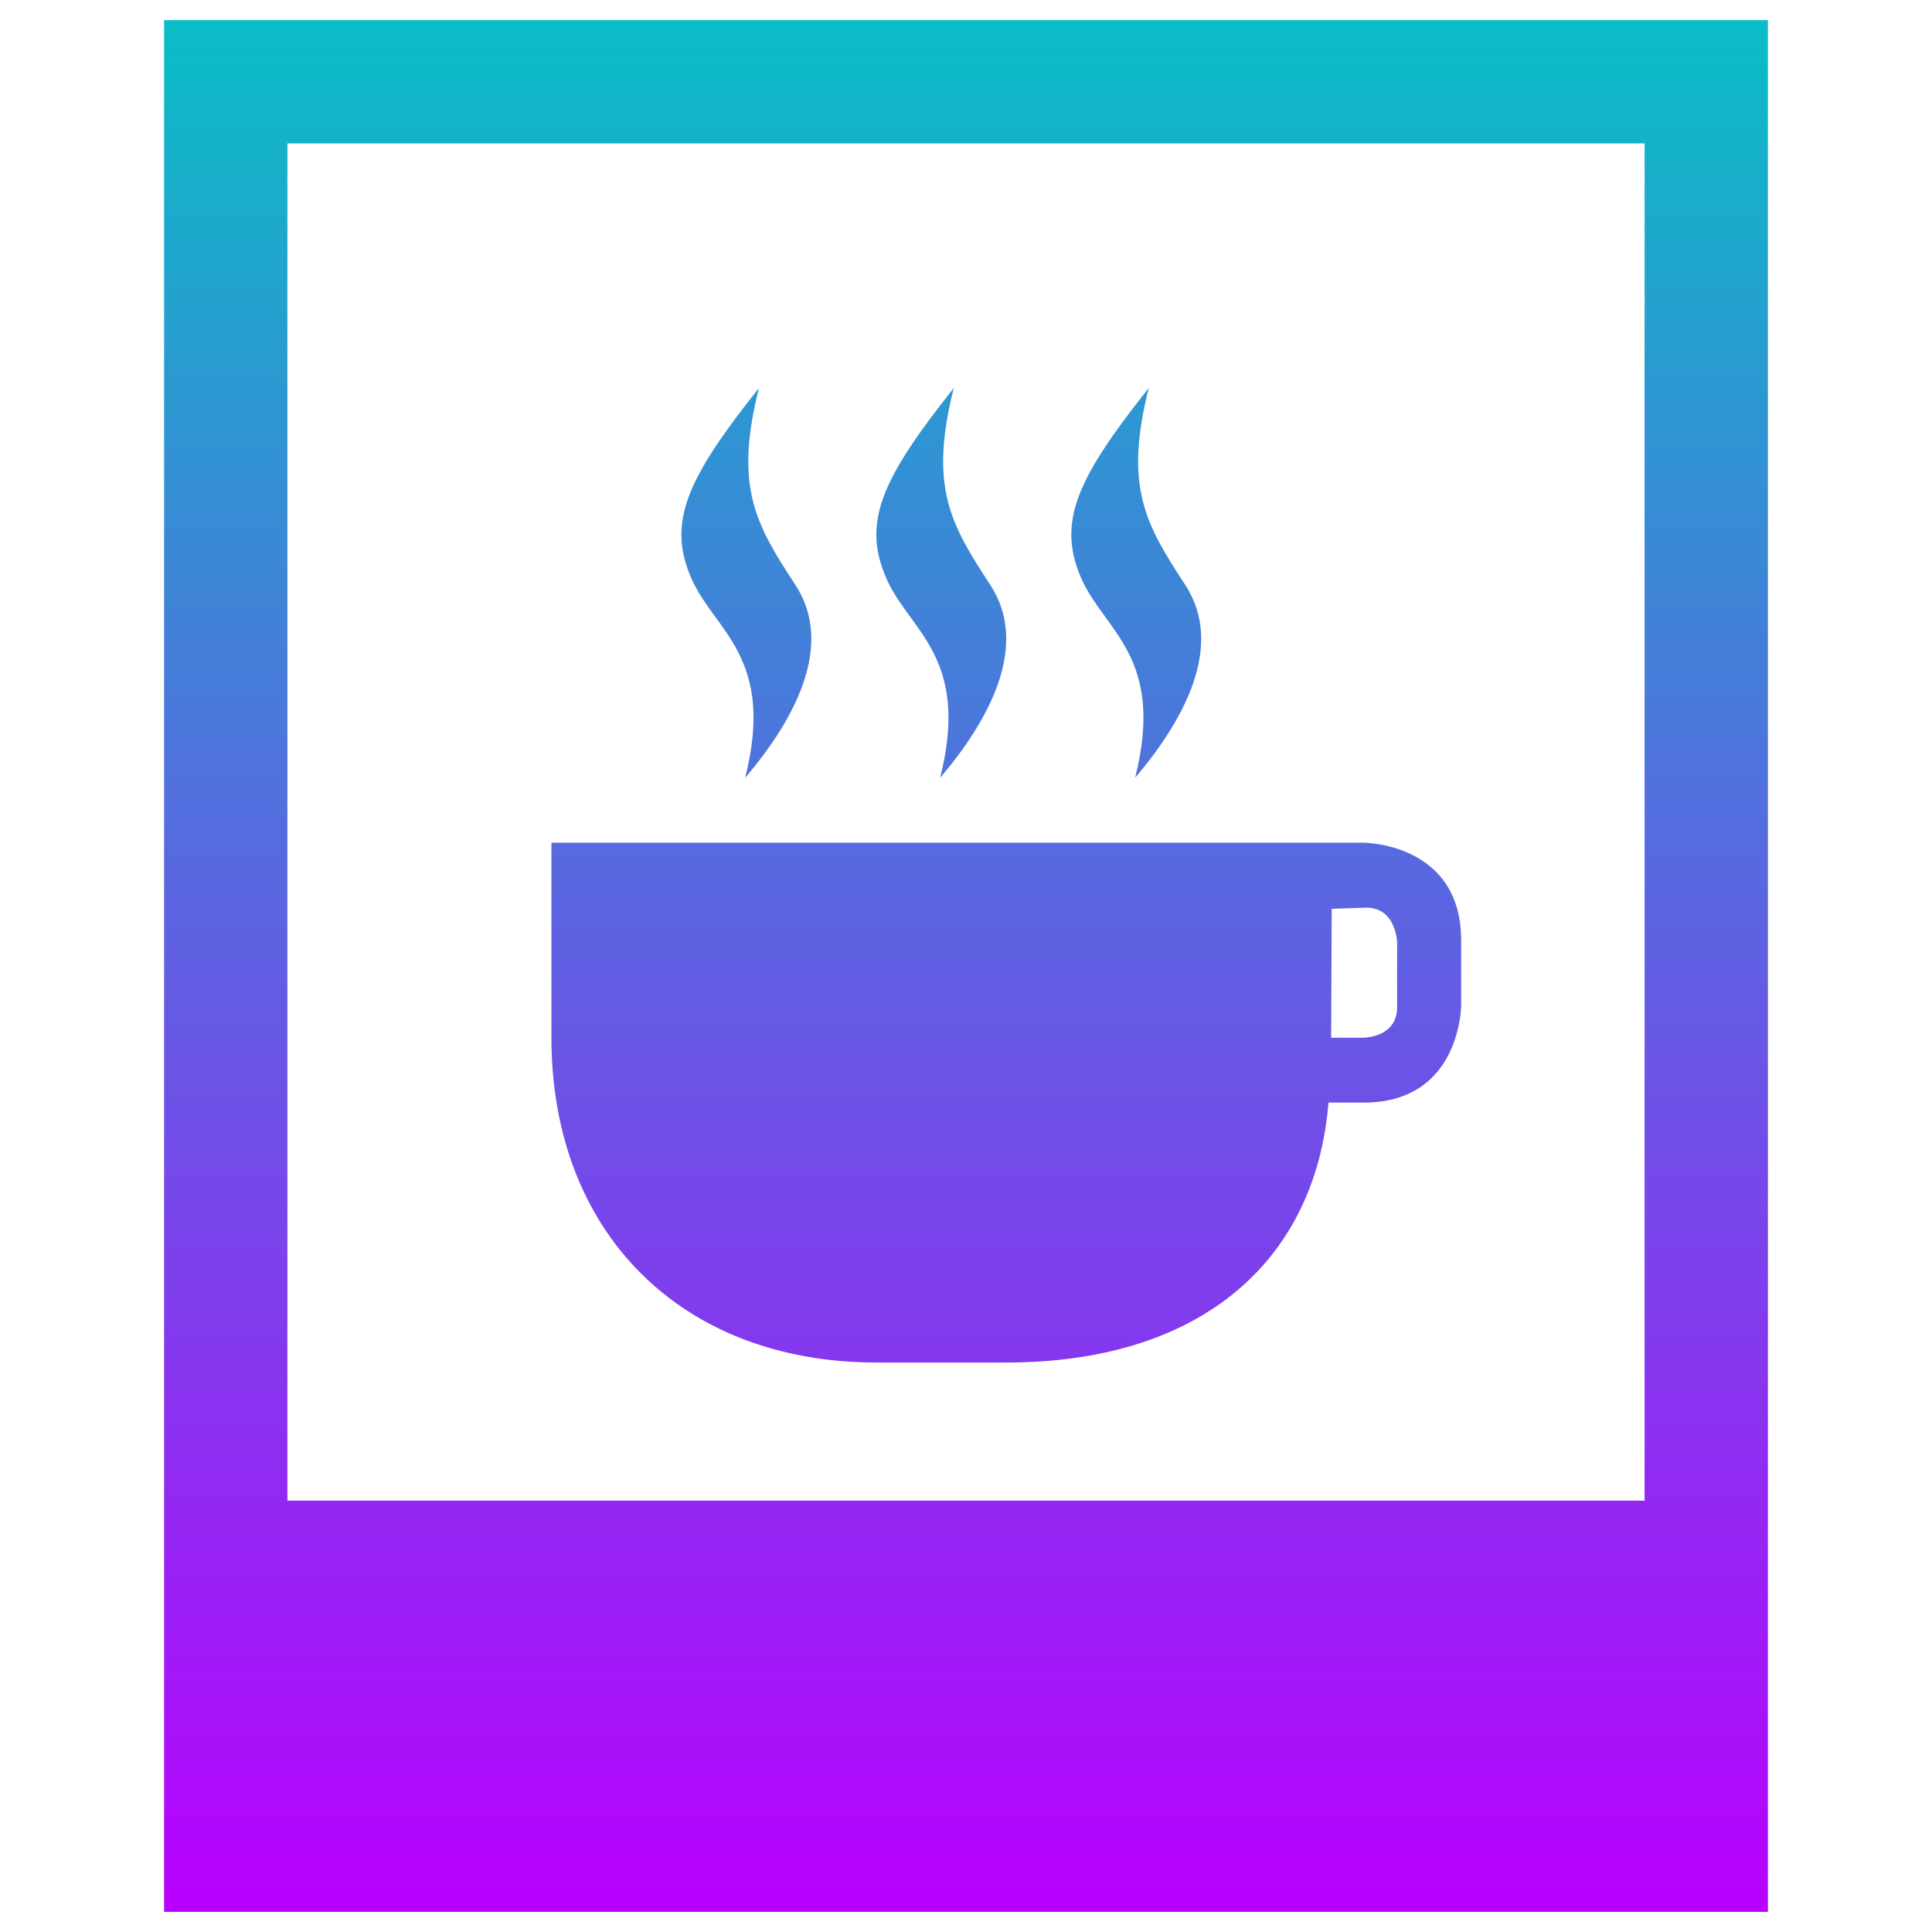
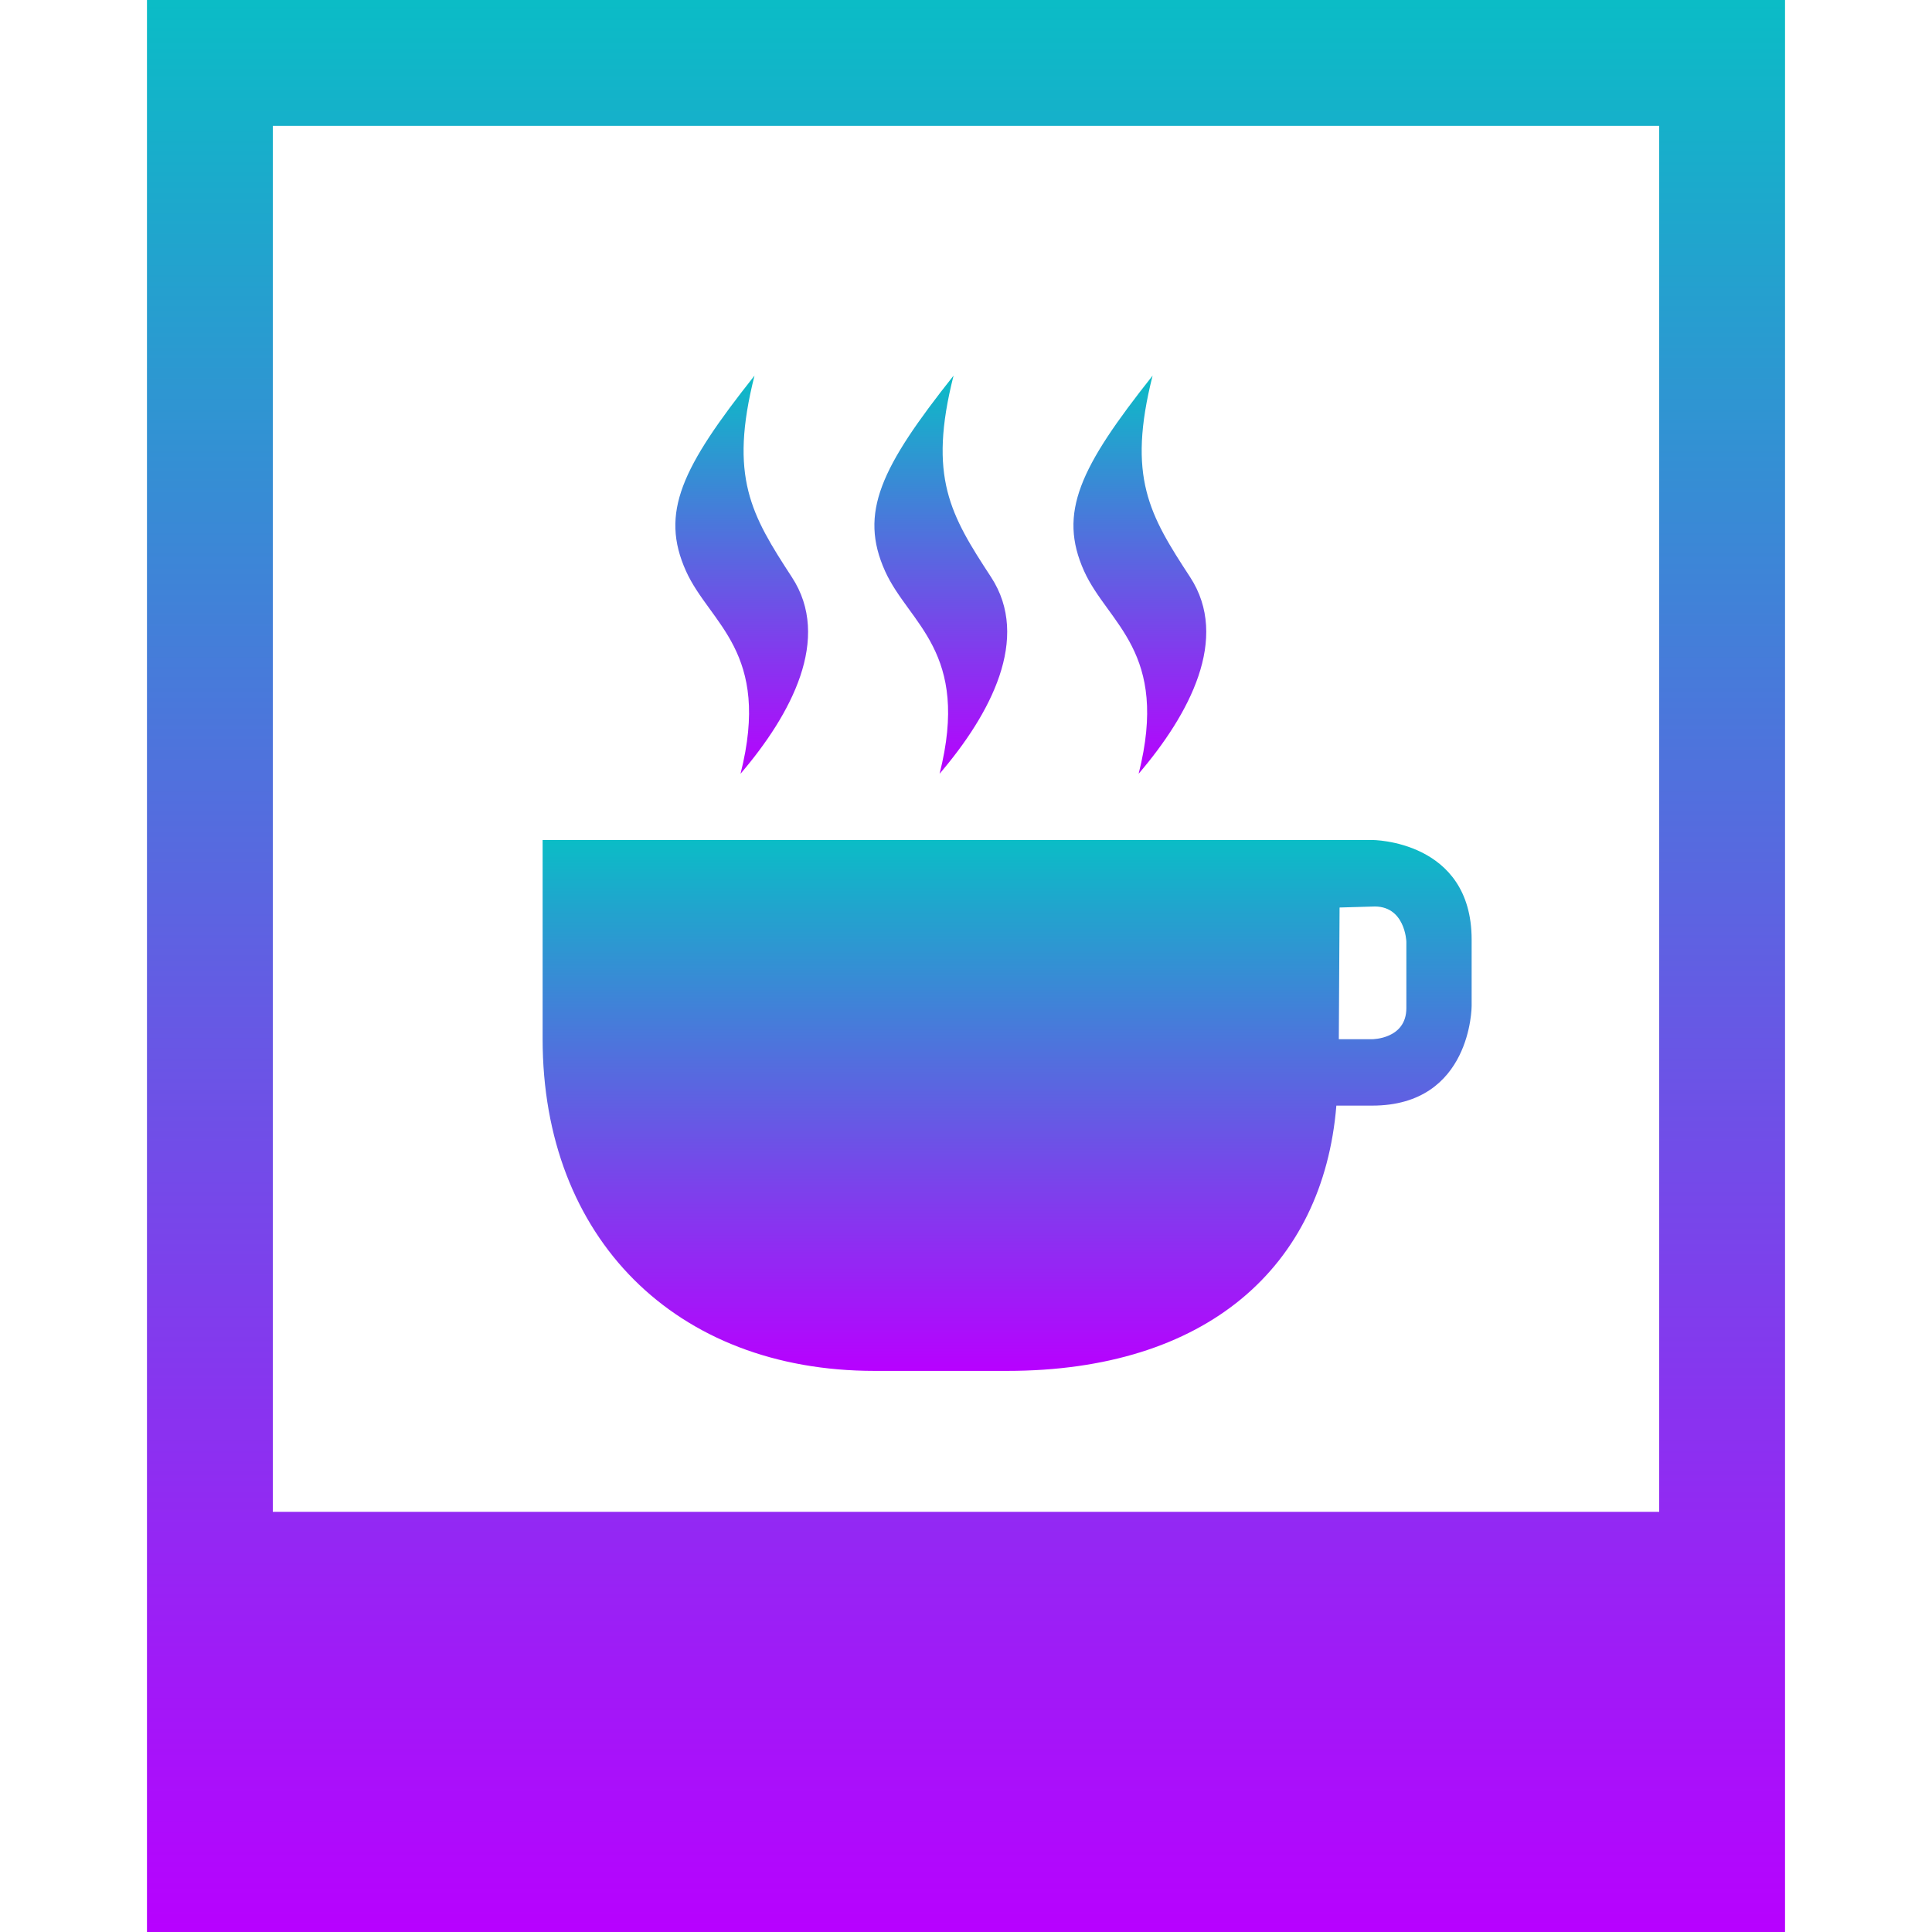
- <svg xmlns="http://www.w3.org/2000/svg" fill="#000000" height="48" width="48" version="1.1" id="Layer_1" viewBox="0 0 30.72 30.72" xml:space="preserve">
-   <defs id="defs4522">
+ <svg xmlns="http://www.w3.org/2000/svg" fill="#000000" height="16" width="16" version="1.1" id="Layer_1" viewBox="0 0 10.24 10.24" xml:space="preserve">
+   <defs>
    <style id="current-color-scheme" type="text/css">
-       .ColorScheme-Text { color: #0abdc6; } .ColorScheme-Highlight { color:#5294e2; }
-      </style>
+    .ColorScheme-Text { color: #0abdc6; } .ColorScheme-Highlight { color:#5294e2; }
+   </style>
    <linearGradient id="arrongin" x1="0%" x2="0%" y1="0%" y2="100%">
-       <stop offset="0%" style="stop-color:#dd9b44; stop-opacity:1" id="stop9192" />
-       <stop offset="100%" style="stop-color:#ad6c16; stop-opacity:1" id="stop9194" />
+       <stop offset="0%" style="stop-color:#dd9b44; stop-opacity:1" />
+       <stop offset="100%" style="stop-color:#ad6c16; stop-opacity:1" />
    </linearGradient>
    <linearGradient id="aurora" x1="0%" x2="0%" y1="0%" y2="100%">
-       <stop offset="0%" style="stop-color:#09D4DF; stop-opacity:1" id="stop9197" />
-       <stop offset="100%" style="stop-color:#9269F4; stop-opacity:1" id="stop9199" />
+       <stop offset="0%" style="stop-color:#09D4DF; stop-opacity:1" />
+       <stop offset="100%" style="stop-color:#9269F4; stop-opacity:1" />
    </linearGradient>
    <linearGradient id="cyberneon" x1="0%" x2="0%" y1="0%" y2="100%">
-       <stop offset="0" style="stop-color:#0abdc6; stop-opacity:1" id="stop9202" />
-       <stop offset="1" style="stop-color:#ea00d9; stop-opacity:1" id="stop9204" />
+       <stop offset="0" style="stop-color:#0abdc6; stop-opacity:1" />
+       <stop offset="1" style="stop-color:#ea00d9; stop-opacity:1" />
    </linearGradient>
    <linearGradient id="fitdance" x1="0%" x2="0%" y1="0%" y2="100%">
-       <stop offset="0%" style="stop-color:#1AD6AB; stop-opacity:1" id="stop9207" />
-       <stop offset="100%" style="stop-color:#329DB6; stop-opacity:1" id="stop9209" />
+       <stop offset="0%" style="stop-color:#1AD6AB; stop-opacity:1" />
+       <stop offset="100%" style="stop-color:#329DB6; stop-opacity:1" />
    </linearGradient>
    <linearGradient id="oomox" x1="0%" x2="0%" y1="0%" y2="100%">
-       <stop offset="0%" style="stop-color:#0abdc6; stop-opacity:1" id="stop9212" />
-       <stop offset="100%" style="stop-color:#b800ff; stop-opacity:1" id="stop9214" />
+       <stop offset="0%" style="stop-color:#0abdc6; stop-opacity:1" />
+       <stop offset="100%" style="stop-color:#b800ff; stop-opacity:1" />
    </linearGradient>
    <linearGradient id="rainblue" x1="0%" x2="0%" y1="0%" y2="100%">
-       <stop offset="0%" style="stop-color:#00F260; stop-opacity:1" id="stop9217" />
-       <stop offset="100%" style="stop-color:#0575E6; stop-opacity:1" id="stop9219" />
+       <stop offset="0%" style="stop-color:#00F260; stop-opacity:1" />
+       <stop offset="100%" style="stop-color:#0575E6; stop-opacity:1" />
    </linearGradient>
    <linearGradient id="sunrise" x1="0%" x2="0%" y1="0%" y2="100%">
-       <stop offset="0%" style="stop-color: #FF8501; stop-opacity:1" id="stop9222" />
-       <stop offset="100%" style="stop-color: #FFCB01; stop-opacity:1" id="stop9224" />
+       <stop offset="0%" style="stop-color: #FF8501; stop-opacity:1" />
+       <stop offset="100%" style="stop-color: #FFCB01; stop-opacity:1" />
    </linearGradient>
    <linearGradient id="telinkrin" x1="0%" x2="0%" y1="0%" y2="100%">
-       <stop offset="0%" style="stop-color: #b2ced6; stop-opacity:1" id="stop9227" />
-       <stop offset="100%" style="stop-color: #6da5b7; stop-opacity:1" id="stop9229" />
+       <stop offset="0%" style="stop-color: #b2ced6; stop-opacity:1" />
+       <stop offset="100%" style="stop-color: #6da5b7; stop-opacity:1" />
    </linearGradient>
    <linearGradient id="60spsycho" x1="0%" x2="0%" y1="0%" y2="100%">
-       <stop offset="0%" style="stop-color: #df5940; stop-opacity:1" id="stop9232" />
-       <stop offset="25%" style="stop-color: #d8d15f; stop-opacity:1" id="stop9234" />
-       <stop offset="50%" style="stop-color: #e9882a; stop-opacity:1" id="stop9236" />
-       <stop offset="100%" style="stop-color: #279362; stop-opacity:1" id="stop9238" />
+       <stop offset="0%" style="stop-color: #df5940; stop-opacity:1" />
+       <stop offset="25%" style="stop-color: #d8d15f; stop-opacity:1" />
+       <stop offset="50%" style="stop-color: #e9882a; stop-opacity:1" />
+       <stop offset="100%" style="stop-color: #279362; stop-opacity:1" />
    </linearGradient>
    <linearGradient id="90ssummer" x1="0%" x2="0%" y1="0%" y2="100%">
-       <stop offset="0%" style="stop-color: #f618c7; stop-opacity:1" id="stop9241" />
-       <stop offset="20%" style="stop-color: #94ffab; stop-opacity:1" id="stop9243" />
-       <stop offset="50%" style="stop-color: #fbfd54; stop-opacity:1" id="stop9245" />
-       <stop offset="100%" style="stop-color: #0f83ae; stop-opacity:1" id="stop9247" />
+       <stop offset="0%" style="stop-color: #f618c7; stop-opacity:1" />
+       <stop offset="20%" style="stop-color: #94ffab; stop-opacity:1" />
+       <stop offset="50%" style="stop-color: #fbfd54; stop-opacity:1" />
+       <stop offset="100%" style="stop-color: #0f83ae; stop-opacity:1" />
    </linearGradient>
  </defs>
-   <path id="path3914" class="ColorScheme-Text" style="opacity:1;fill:url(#oomox);fill-opacity:1;stroke-width:0.047" d="M 2.609 0.32 L 2.609 30.4 L 28.111 30.4 L 28.111 0.32 L 2.609 0.32 z M 4.57 2.281 L 26.15 2.281 L 26.15 23.861 L 4.57 23.861 L 4.57 2.281 z M 12.068 6.169 C 10.933 7.599 10.592 8.303 11.001 9.214 C 11.372 10.039 12.331 10.459 11.849 12.367 C 12.641 11.438 13.27 10.256 12.649 9.304 C 12.016 8.335 11.67 7.747 12.068 6.169 z M 15.166 6.169 C 14.032 7.599 13.692 8.303 14.101 9.214 C 14.472 10.039 15.431 10.459 14.949 12.367 C 15.741 11.438 16.369 10.256 15.748 9.304 C 15.115 8.335 14.768 7.747 15.166 6.169 z M 18.266 6.169 C 17.132 7.599 16.792 8.303 17.201 9.214 C 17.572 10.039 18.531 10.459 18.049 12.367 C 18.841 11.438 19.469 10.256 18.848 9.304 C 18.215 8.335 17.869 7.747 18.266 6.169 z M 8.768 13.4 L 8.768 16.5 C 8.768 19.599 10.834 21.665 13.934 21.665 L 16 21.665 C 19.099 21.665 20.918 20.047 21.124 17.532 L 21.683 17.532 C 23.232 17.532 23.233 15.984 23.233 15.984 L 23.233 14.95 C 23.233 13.4 21.683 13.4 21.683 13.4 L 21.166 13.4 L 8.768 13.4 z M 21.681 14.434 L 21.683 14.434 C 22.199 14.4 22.215 14.982 22.215 14.982 L 22.215 16.015 C 22.215 16.499 21.683 16.5 21.683 16.5 L 21.166 16.5 L 21.175 14.45 L 21.681 14.434 z " />
+   <path d="m 2.876,4.452 v 1.055 c 0,1.055 0.704,1.759 1.759,1.759 h 0.703 c 1.055,0 1.675,-0.55 1.745,-1.406 h 0.19 C 7.8,5.86 7.8,5.332 7.8,5.332 V 4.98 C 7.8,4.452 7.272,4.452 7.272,4.452 H 7.096 Z M 7.272,4.805 C 7.448,4.794 7.454,4.991 7.454,4.991 V 5.343 c 0,0.165 -0.181,0.165 -0.181,0.165 H 7.096 L 7.1,4.81 Z" style="opacity:1;fill:url(#oomox);stroke-width:0.016" id="path6" class="ColorScheme-Text" />
+   <path id="path5" class="ColorScheme-Text" style="opacity:1;fill:url(#oomox);stroke-width:0.016" d="M 3.999 1.991 C 3.613 2.478 3.497 2.718 3.636 3.027 C 3.763 3.308 4.089 3.452 3.925 4.101 C 4.195 3.785 4.409 3.383 4.197 3.059 C 3.982 2.729 3.863 2.529 3.999 1.991 z M 5.054 1.991 C 4.668 2.478 4.552 2.718 4.691 3.027 C 4.818 3.308 5.144 3.452 4.98 4.101 C 5.25 3.785 5.464 3.383 5.253 3.059 C 5.037 2.729 4.918 2.529 5.054 1.991 z M 6.109 1.991 C 5.723 2.478 5.607 2.718 5.746 3.027 C 5.873 3.308 6.199 3.452 6.035 4.101 C 6.305 3.785 6.519 3.383 6.308 3.059 C 6.092 2.729 5.973 2.529 6.109 1.991 z " />
+   <path d="m 0.779,0 v 10.24 h 8.682 V 0 Z m 0.667,0.667 h 7.348 v 7.346 h -7.348 z" style="opacity:1;fill:url(#oomox);stroke-width:0.016" id="path1" class="ColorScheme-Text" />
</svg>
